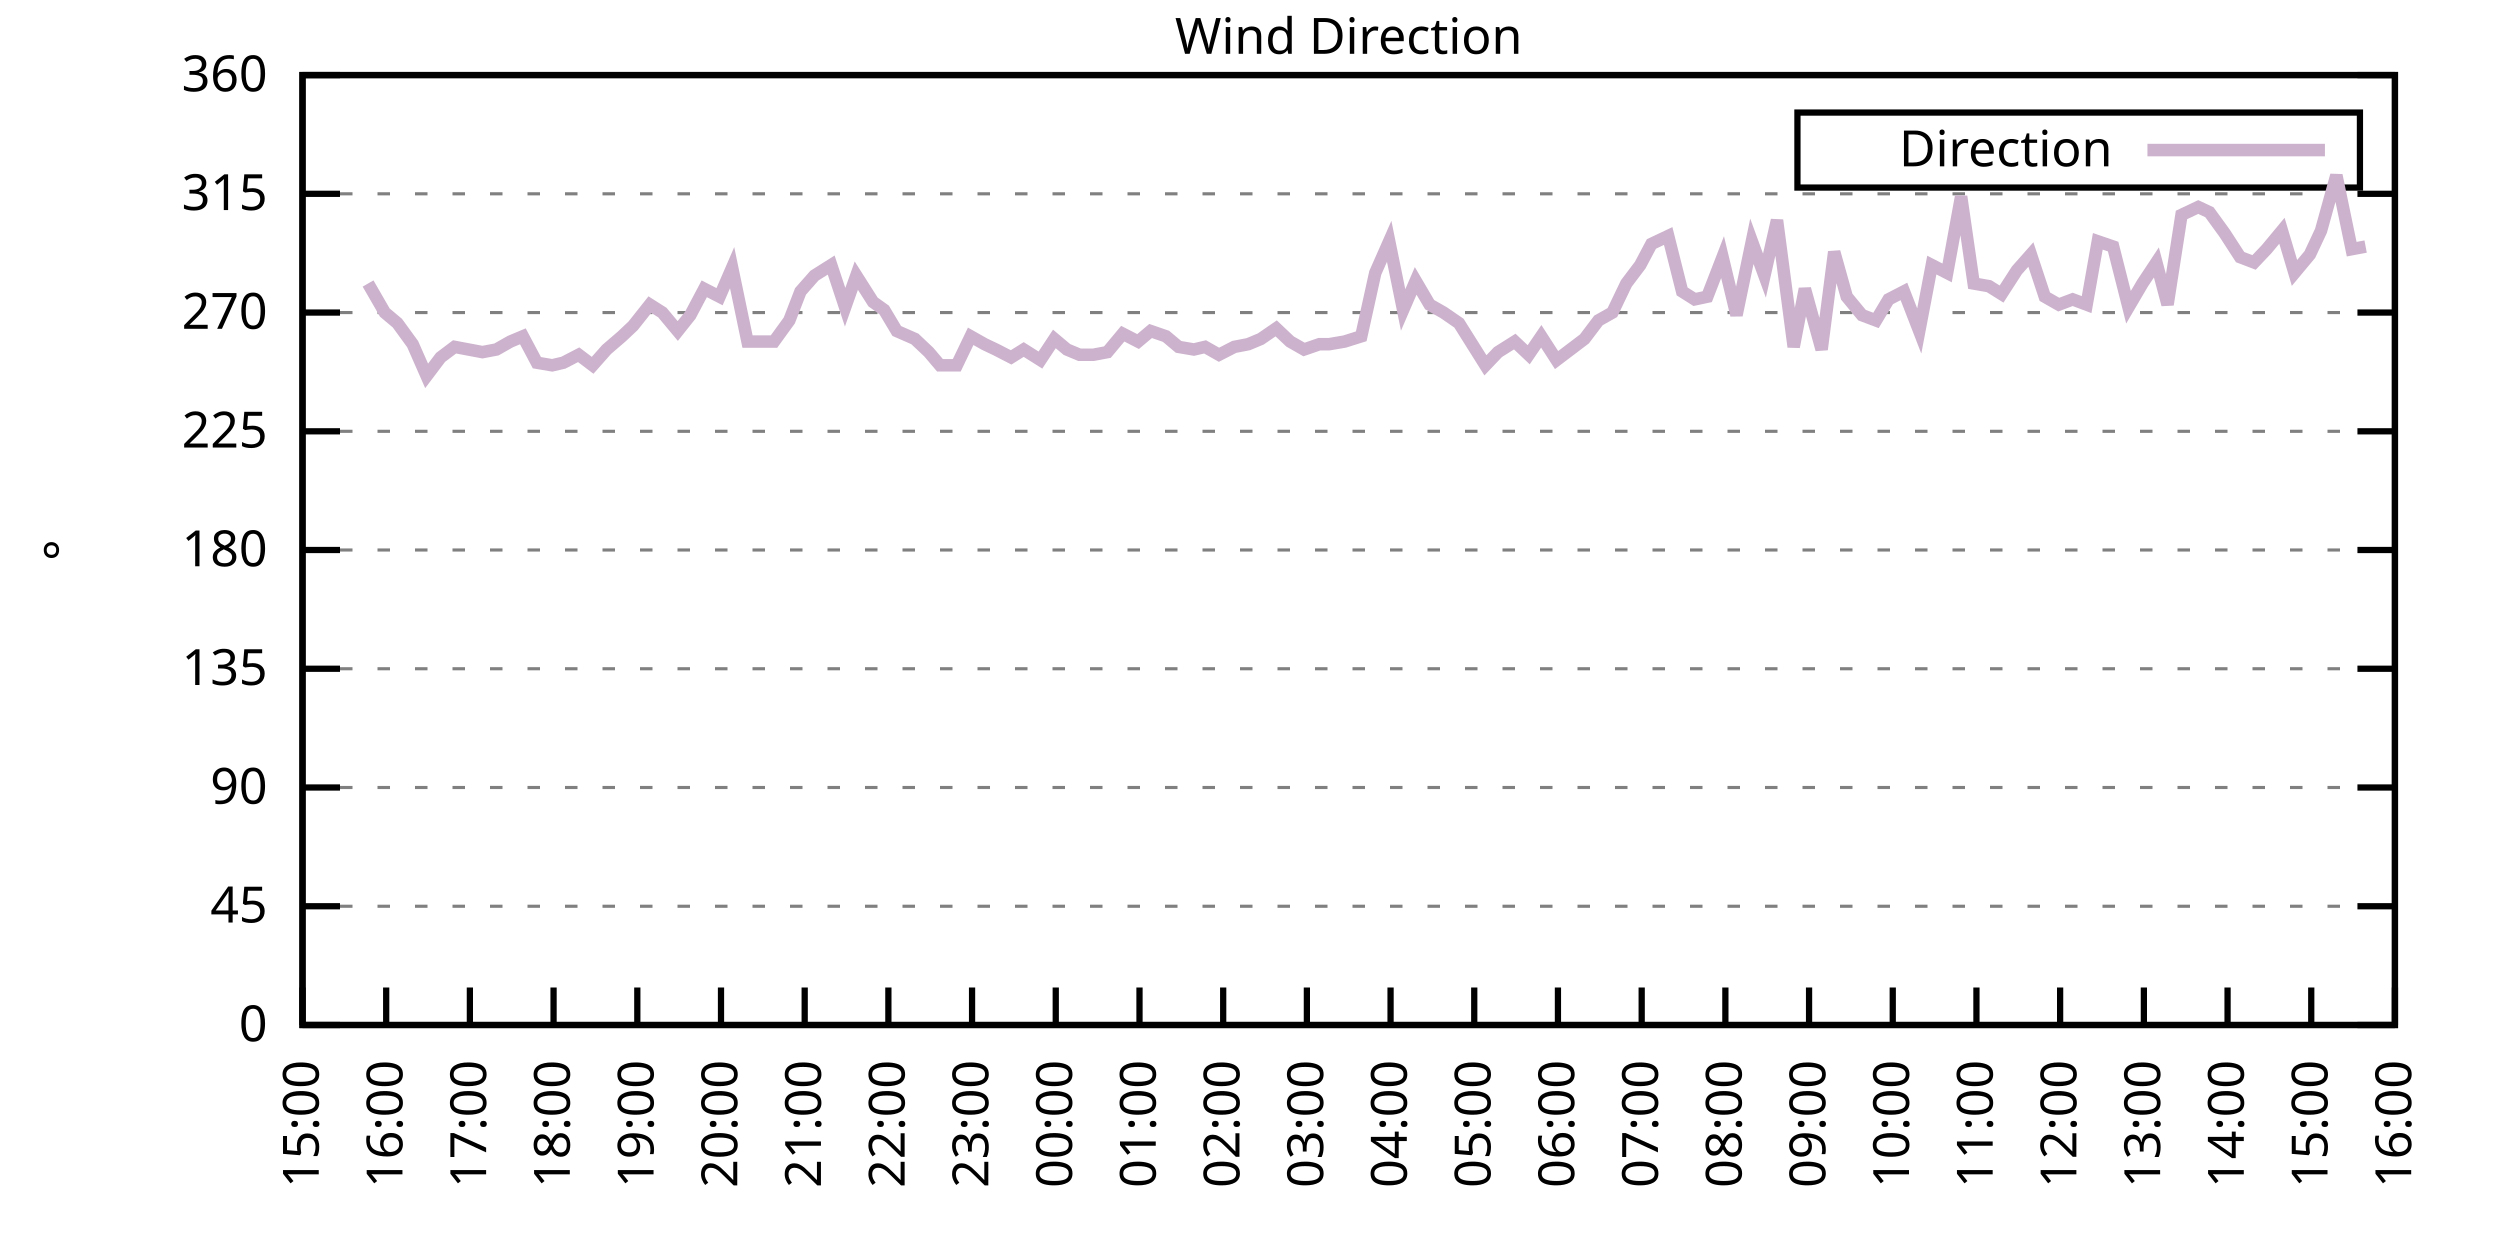
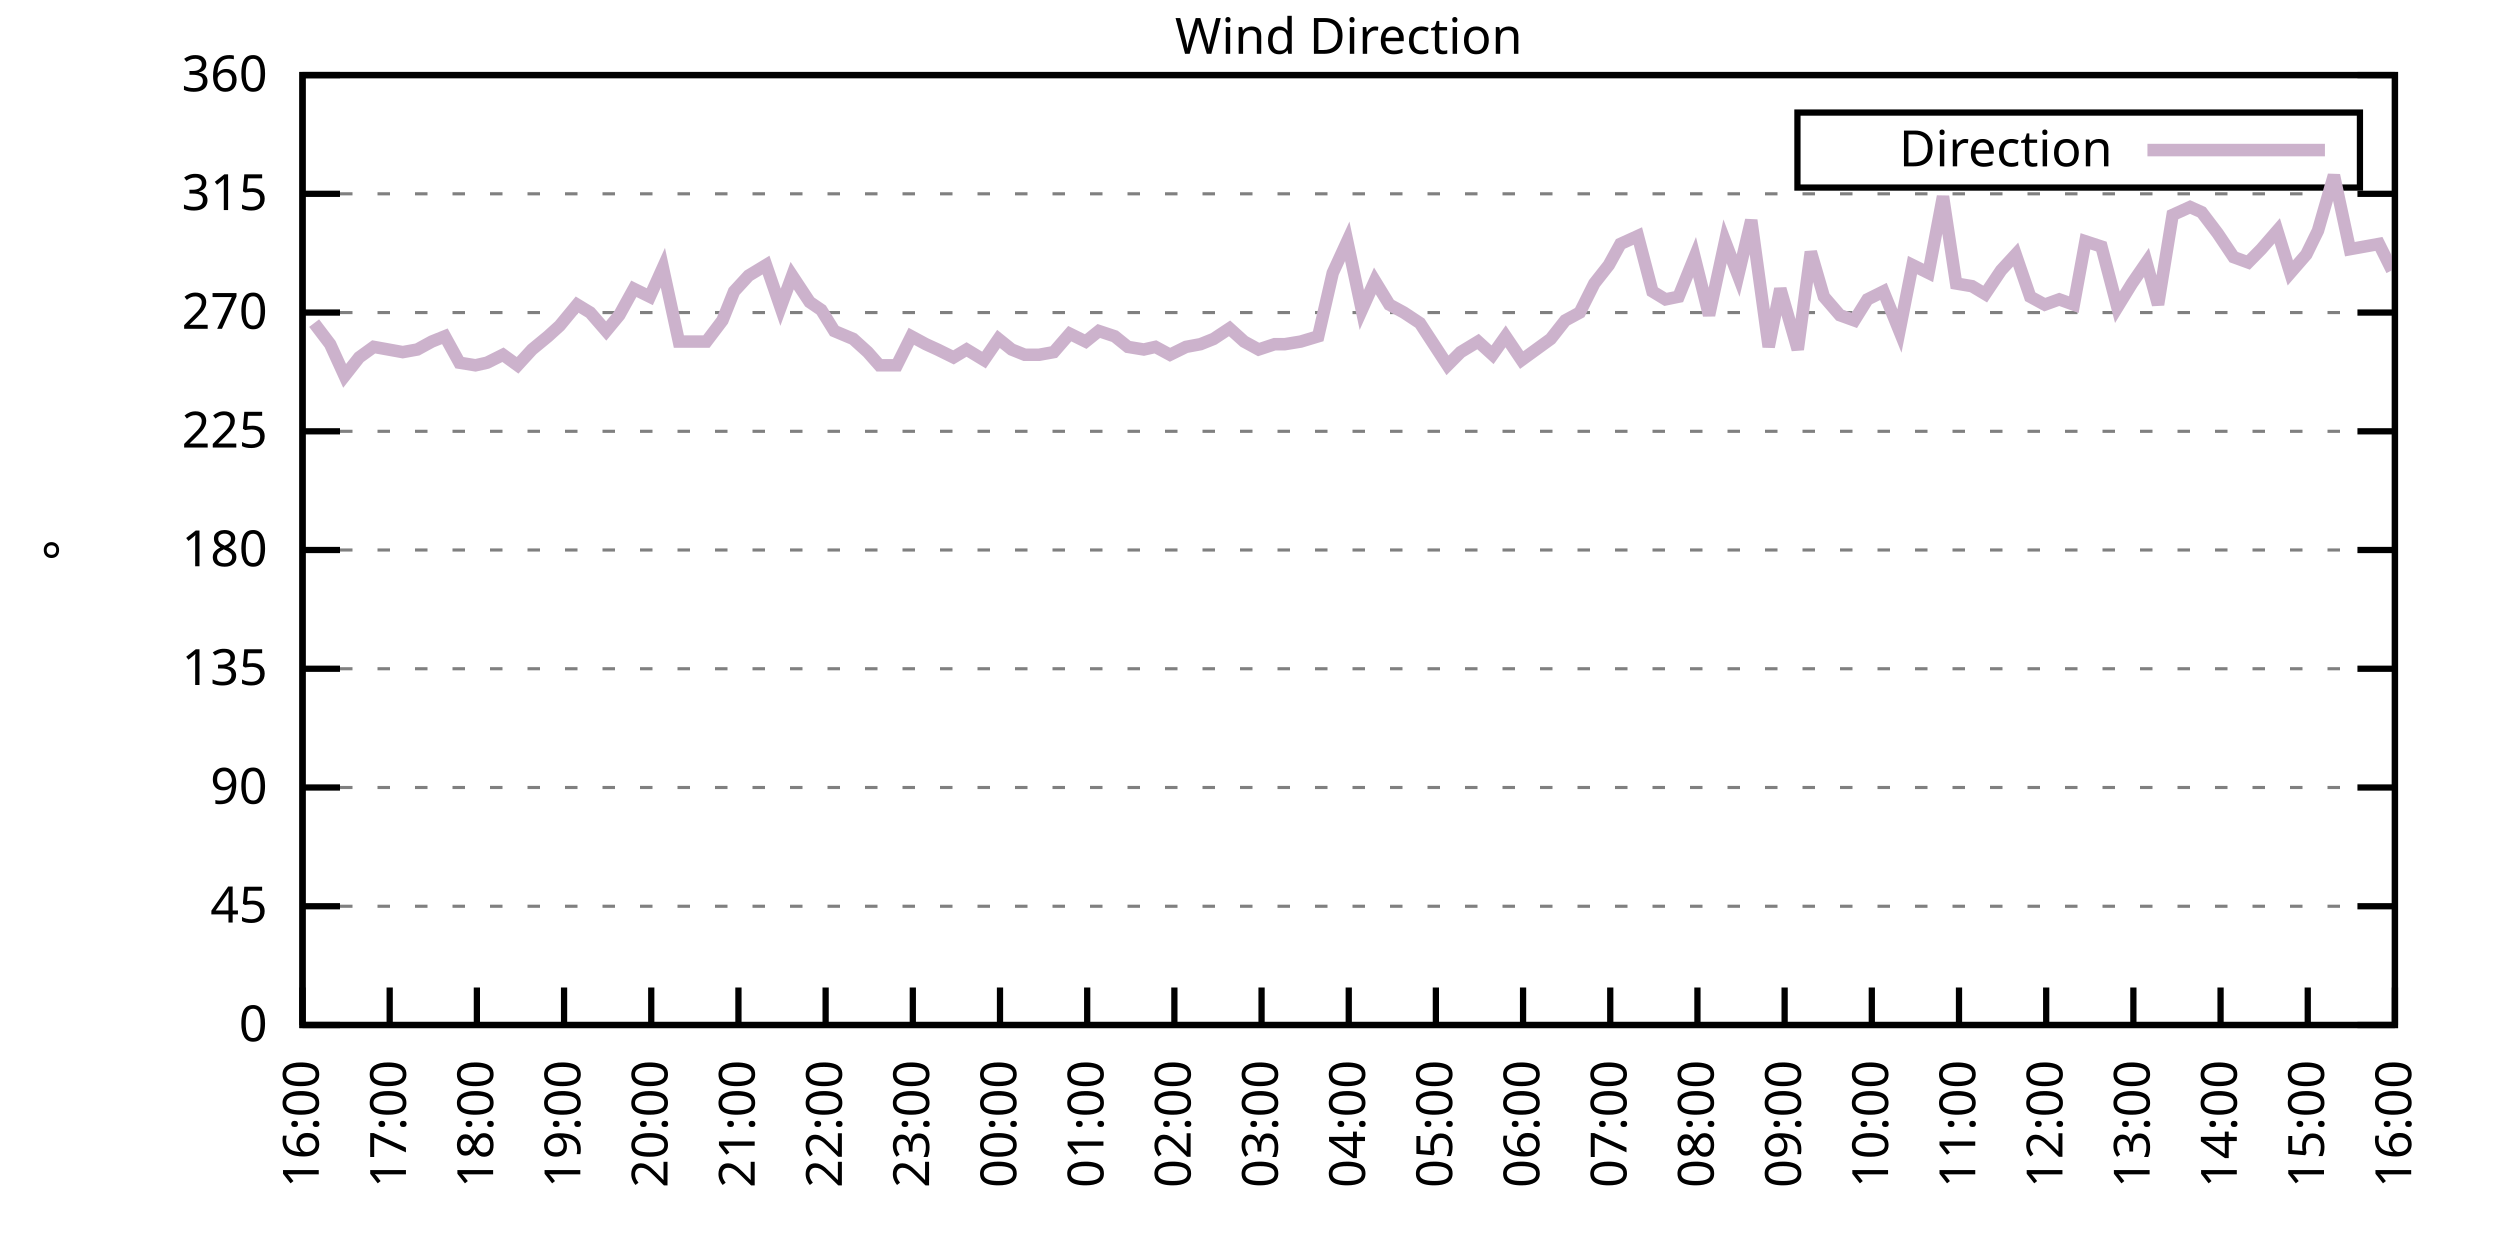
<svg xmlns="http://www.w3.org/2000/svg" xmlns:xlink="http://www.w3.org/1999/xlink" width="400" height="200" viewBox="0 0 400 200">
  <g id="gnuplot_canvas">
    <rect x="0" y="0" width="400" height="200" fill="none" />
    <defs>
      <circle id="gpDot" r="0.5" stroke-width="0.5" stroke="currentColor" />
      <path id="gpPt0" stroke-width="0.333" stroke="currentColor" d="M-1,0 h2 M0,-1 v2" />
      <path id="gpPt1" stroke-width="0.333" stroke="currentColor" d="M-1,-1 L1,1 M1,-1 L-1,1" />
      <path id="gpPt2" stroke-width="0.333" stroke="currentColor" d="M-1,0 L1,0 M0,-1 L0,1 M-1,-1 L1,1 M-1,1 L1,-1" />
      <rect id="gpPt3" stroke-width="0.333" stroke="currentColor" x="-1" y="-1" width="2" height="2" />
      <rect id="gpPt4" stroke-width="0.333" stroke="currentColor" fill="currentColor" x="-1" y="-1" width="2" height="2" />
      <circle id="gpPt5" stroke-width="0.333" stroke="currentColor" cx="0" cy="0" r="1" />
      <use xlink:href="#gpPt5" id="gpPt6" fill="currentColor" stroke="none" />
      <path id="gpPt7" stroke-width="0.333" stroke="currentColor" d="M0,-1.33 L-1.33,0.67 L1.33,0.67 z" />
      <use xlink:href="#gpPt7" id="gpPt8" fill="currentColor" stroke="none" />
      <use xlink:href="#gpPt7" id="gpPt9" stroke="currentColor" transform="rotate(180)" />
      <use xlink:href="#gpPt9" id="gpPt10" fill="currentColor" stroke="none" />
      <use xlink:href="#gpPt3" id="gpPt11" stroke="currentColor" transform="rotate(45)" />
      <use xlink:href="#gpPt11" id="gpPt12" fill="currentColor" stroke="none" />
      <path id="gpPt13" stroke-width="0.333" stroke="currentColor" d="M0,1.330 L1.265,0.411 L0.782,-1.067 L-0.782,-1.076 L-1.265,0.411 z" />
      <use xlink:href="#gpPt13" id="gpPt14" fill="currentColor" stroke="none" />
      <filter id="textbox" filterUnits="objectBoundingBox" x="0" y="0" height="1" width="1">
        <feFlood flood-color="white" flood-opacity="1" result="bgnd" />
        <feComposite in="SourceGraphic" in2="bgnd" operator="atop" />
      </filter>
      <filter id="greybox" filterUnits="objectBoundingBox" x="0" y="0" height="1" width="1">
        <feFlood flood-color="lightgrey" flood-opacity="1" result="grey" />
        <feComposite in="SourceGraphic" in2="grey" operator="atop" />
      </filter>
    </defs>
    <g fill="none" color="white" stroke="currentColor" stroke-width="1.00" stroke-linecap="butt" stroke-linejoin="miter">
</g>
    <g fill="none" color="black" stroke="currentColor" stroke-width="1.00" stroke-linecap="butt" stroke-linejoin="miter">
      <g stroke="none" shape-rendering="crispEdges">
        <polygon fill="rgb(255, 255, 255)" points="48.40,164.00 383.18,164.00 383.18,12.02 48.40,12.02 " />
      </g>
    </g>
    <g fill="none" color="black" stroke="currentColor" stroke-width="1.00" stroke-linecap="butt" stroke-linejoin="miter">
</g>
    <g fill="none" color="black" stroke="black" stroke-width="0.50" stroke-linecap="butt" stroke-linejoin="miter">
</g>
    <g fill="none" color="gray" stroke="currentColor" stroke-width="0.50" stroke-linecap="butt" stroke-linejoin="miter">
      <path stroke="gray" stroke-dasharray="2,4" class="gridline" d="M48.40,164.00 L383.19,164.00  " />
    </g>
    <g fill="none" color="gray" stroke="gray" stroke-width="1.00" stroke-linecap="butt" stroke-linejoin="miter">
</g>
    <g fill="none" color="black" stroke="currentColor" stroke-width="1.00" stroke-linecap="butt" stroke-linejoin="miter">
      <path stroke="black" d="M48.40,164.00 L54.40,164.00 M383.19,164.00 L377.19,164.00  " />
      <g transform="translate(42.80,166.60)" stroke="none" fill="black" font-family="Sans" font-size="8.00" text-anchor="end">
        <text>
          <tspan font-family="Sans"> 0</tspan>
        </text>
      </g>
    </g>
    <g fill="none" color="black" stroke="currentColor" stroke-width="1.00" stroke-linecap="butt" stroke-linejoin="miter">
</g>
    <g fill="none" color="black" stroke="black" stroke-width="0.50" stroke-linecap="butt" stroke-linejoin="miter">
</g>
    <g fill="none" color="gray" stroke="currentColor" stroke-width="0.50" stroke-linecap="butt" stroke-linejoin="miter">
      <path stroke="gray" stroke-dasharray="2,4" class="gridline" d="M48.40,145.00 L383.19,145.00  " />
    </g>
    <g fill="none" color="gray" stroke="gray" stroke-width="1.00" stroke-linecap="butt" stroke-linejoin="miter">
</g>
    <g fill="none" color="black" stroke="currentColor" stroke-width="1.00" stroke-linecap="butt" stroke-linejoin="miter">
      <path stroke="black" d="M48.40,145.00 L54.40,145.00 M383.19,145.00 L377.19,145.00  " />
      <g transform="translate(42.80,147.60)" stroke="none" fill="black" font-family="Sans" font-size="8.00" text-anchor="end">
        <text>
          <tspan font-family="Sans"> 45</tspan>
        </text>
      </g>
    </g>
    <g fill="none" color="black" stroke="currentColor" stroke-width="1.00" stroke-linecap="butt" stroke-linejoin="miter">
</g>
    <g fill="none" color="black" stroke="black" stroke-width="0.50" stroke-linecap="butt" stroke-linejoin="miter">
</g>
    <g fill="none" color="gray" stroke="currentColor" stroke-width="0.50" stroke-linecap="butt" stroke-linejoin="miter">
      <path stroke="gray" stroke-dasharray="2,4" class="gridline" d="M48.40,126.00 L383.19,126.00  " />
    </g>
    <g fill="none" color="gray" stroke="gray" stroke-width="1.00" stroke-linecap="butt" stroke-linejoin="miter">
</g>
    <g fill="none" color="black" stroke="currentColor" stroke-width="1.00" stroke-linecap="butt" stroke-linejoin="miter">
      <path stroke="black" d="M48.40,126.00 L54.40,126.00 M383.19,126.00 L377.19,126.00  " />
      <g transform="translate(42.80,128.60)" stroke="none" fill="black" font-family="Sans" font-size="8.00" text-anchor="end">
        <text>
          <tspan font-family="Sans"> 90</tspan>
        </text>
      </g>
    </g>
    <g fill="none" color="black" stroke="currentColor" stroke-width="1.00" stroke-linecap="butt" stroke-linejoin="miter">
</g>
    <g fill="none" color="black" stroke="black" stroke-width="0.50" stroke-linecap="butt" stroke-linejoin="miter">
</g>
    <g fill="none" color="gray" stroke="currentColor" stroke-width="0.50" stroke-linecap="butt" stroke-linejoin="miter">
      <path stroke="gray" stroke-dasharray="2,4" class="gridline" d="M48.40,107.00 L383.19,107.00  " />
    </g>
    <g fill="none" color="gray" stroke="gray" stroke-width="1.00" stroke-linecap="butt" stroke-linejoin="miter">
</g>
    <g fill="none" color="black" stroke="currentColor" stroke-width="1.00" stroke-linecap="butt" stroke-linejoin="miter">
      <path stroke="black" d="M48.40,107.00 L54.40,107.00 M383.19,107.00 L377.19,107.00  " />
      <g transform="translate(42.80,109.60)" stroke="none" fill="black" font-family="Sans" font-size="8.00" text-anchor="end">
        <text>
          <tspan font-family="Sans"> 135</tspan>
        </text>
      </g>
    </g>
    <g fill="none" color="black" stroke="currentColor" stroke-width="1.00" stroke-linecap="butt" stroke-linejoin="miter">
</g>
    <g fill="none" color="black" stroke="black" stroke-width="0.50" stroke-linecap="butt" stroke-linejoin="miter">
</g>
    <g fill="none" color="gray" stroke="currentColor" stroke-width="0.50" stroke-linecap="butt" stroke-linejoin="miter">
      <path stroke="gray" stroke-dasharray="2,4" class="gridline" d="M48.40,88.00 L383.19,88.00  " />
    </g>
    <g fill="none" color="gray" stroke="gray" stroke-width="1.00" stroke-linecap="butt" stroke-linejoin="miter">
</g>
    <g fill="none" color="black" stroke="currentColor" stroke-width="1.00" stroke-linecap="butt" stroke-linejoin="miter">
      <path stroke="black" d="M48.40,88.00 L54.40,88.00 M383.19,88.00 L377.19,88.00  " />
      <g transform="translate(42.80,90.60)" stroke="none" fill="black" font-family="Sans" font-size="8.00" text-anchor="end">
        <text>
          <tspan font-family="Sans"> 180</tspan>
        </text>
      </g>
    </g>
    <g fill="none" color="black" stroke="currentColor" stroke-width="1.00" stroke-linecap="butt" stroke-linejoin="miter">
</g>
    <g fill="none" color="black" stroke="black" stroke-width="0.50" stroke-linecap="butt" stroke-linejoin="miter">
</g>
    <g fill="none" color="gray" stroke="currentColor" stroke-width="0.50" stroke-linecap="butt" stroke-linejoin="miter">
      <path stroke="gray" stroke-dasharray="2,4" class="gridline" d="M48.40,69.01 L383.19,69.01  " />
    </g>
    <g fill="none" color="gray" stroke="gray" stroke-width="1.00" stroke-linecap="butt" stroke-linejoin="miter">
</g>
    <g fill="none" color="black" stroke="currentColor" stroke-width="1.00" stroke-linecap="butt" stroke-linejoin="miter">
      <path stroke="black" d="M48.40,69.01 L54.40,69.01 M383.19,69.01 L377.19,69.01  " />
      <g transform="translate(42.80,71.61)" stroke="none" fill="black" font-family="Sans" font-size="8.00" text-anchor="end">
        <text>
          <tspan font-family="Sans"> 225</tspan>
        </text>
      </g>
    </g>
    <g fill="none" color="black" stroke="currentColor" stroke-width="1.00" stroke-linecap="butt" stroke-linejoin="miter">
</g>
    <g fill="none" color="black" stroke="black" stroke-width="0.50" stroke-linecap="butt" stroke-linejoin="miter">
</g>
    <g fill="none" color="gray" stroke="currentColor" stroke-width="0.50" stroke-linecap="butt" stroke-linejoin="miter">
      <path stroke="gray" stroke-dasharray="2,4" class="gridline" d="M48.40,50.01 L383.19,50.01  " />
    </g>
    <g fill="none" color="gray" stroke="gray" stroke-width="1.00" stroke-linecap="butt" stroke-linejoin="miter">
</g>
    <g fill="none" color="black" stroke="currentColor" stroke-width="1.00" stroke-linecap="butt" stroke-linejoin="miter">
      <path stroke="black" d="M48.40,50.01 L54.40,50.01 M383.19,50.01 L377.19,50.01  " />
      <g transform="translate(42.80,52.61)" stroke="none" fill="black" font-family="Sans" font-size="8.00" text-anchor="end">
        <text>
          <tspan font-family="Sans"> 270</tspan>
        </text>
      </g>
    </g>
    <g fill="none" color="black" stroke="currentColor" stroke-width="1.00" stroke-linecap="butt" stroke-linejoin="miter">
</g>
    <g fill="none" color="black" stroke="black" stroke-width="0.50" stroke-linecap="butt" stroke-linejoin="miter">
</g>
    <g fill="none" color="gray" stroke="currentColor" stroke-width="0.50" stroke-linecap="butt" stroke-linejoin="miter">
      <path stroke="gray" stroke-dasharray="2,4" class="gridline" d="M48.40,31.01 L383.19,31.01  " />
    </g>
    <g fill="none" color="gray" stroke="gray" stroke-width="1.00" stroke-linecap="butt" stroke-linejoin="miter">
</g>
    <g fill="none" color="black" stroke="currentColor" stroke-width="1.00" stroke-linecap="butt" stroke-linejoin="miter">
      <path stroke="black" d="M48.40,31.01 L54.40,31.01 M383.19,31.01 L377.19,31.01  " />
      <g transform="translate(42.80,33.61)" stroke="none" fill="black" font-family="Sans" font-size="8.00" text-anchor="end">
        <text>
          <tspan font-family="Sans"> 315</tspan>
        </text>
      </g>
    </g>
    <g fill="none" color="black" stroke="currentColor" stroke-width="1.00" stroke-linecap="butt" stroke-linejoin="miter">
</g>
    <g fill="none" color="black" stroke="black" stroke-width="0.50" stroke-linecap="butt" stroke-linejoin="miter">
</g>
    <g fill="none" color="gray" stroke="currentColor" stroke-width="0.50" stroke-linecap="butt" stroke-linejoin="miter">
      <path stroke="gray" stroke-dasharray="2,4" class="gridline" d="M48.40,12.01 L383.19,12.01  " />
    </g>
    <g fill="none" color="gray" stroke="gray" stroke-width="1.00" stroke-linecap="butt" stroke-linejoin="miter">
</g>
    <g fill="none" color="black" stroke="currentColor" stroke-width="1.00" stroke-linecap="butt" stroke-linejoin="miter">
      <path stroke="black" d="M48.40,12.01 L54.40,12.01 M383.19,12.01 L377.19,12.01  " />
      <g transform="translate(42.80,14.61)" stroke="none" fill="black" font-family="Sans" font-size="8.00" text-anchor="end">
        <text>
          <tspan font-family="Sans"> 360</tspan>
        </text>
      </g>
    </g>
    <g fill="none" color="black" stroke="currentColor" stroke-width="1.00" stroke-linecap="butt" stroke-linejoin="miter">
      <path stroke="black" d="M48.40,164.00 L48.40,158.00  " />
      <g transform="translate(51.00,169.60) rotate(270.00)" stroke="none" fill="black" font-family="Sans" font-size="8.00" text-anchor="end">
        <text>
-           <tspan font-family="Sans">15:00</tspan>
-         </text>
-       </g>
-     </g>
-     <g fill="none" color="black" stroke="currentColor" stroke-width="1.00" stroke-linecap="butt" stroke-linejoin="miter">
-       <path stroke="black" d="M61.79,164.00 L61.79,158.00  " />
-       <g transform="translate(64.39,169.60) rotate(270.00)" stroke="none" fill="black" font-family="Sans" font-size="8.00" text-anchor="end">
-         <text>
          <tspan font-family="Sans">16:00</tspan>
        </text>
      </g>
    </g>
    <g fill="none" color="black" stroke="currentColor" stroke-width="1.00" stroke-linecap="butt" stroke-linejoin="miter">
-       <path stroke="black" d="M75.18,164.00 L75.18,158.00  " />
-       <g transform="translate(77.78,169.60) rotate(270.00)" stroke="none" fill="black" font-family="Sans" font-size="8.00" text-anchor="end">
+       <path stroke="black" d="M62.35,164.00 L62.35,158.00  " />
+       <g transform="translate(64.95,169.60) rotate(270.00)" stroke="none" fill="black" font-family="Sans" font-size="8.00" text-anchor="end">
        <text>
          <tspan font-family="Sans">17:00</tspan>
        </text>
      </g>
    </g>
    <g fill="none" color="black" stroke="currentColor" stroke-width="1.00" stroke-linecap="butt" stroke-linejoin="miter">
-       <path stroke="black" d="M88.57,164.00 L88.57,158.00  " />
-       <g transform="translate(91.17,169.60) rotate(270.00)" stroke="none" fill="black" font-family="Sans" font-size="8.00" text-anchor="end">
+       <path stroke="black" d="M76.30,164.00 L76.30,158.00  " />
+       <g transform="translate(78.90,169.60) rotate(270.00)" stroke="none" fill="black" font-family="Sans" font-size="8.00" text-anchor="end">
        <text>
          <tspan font-family="Sans">18:00</tspan>
        </text>
      </g>
    </g>
    <g fill="none" color="black" stroke="currentColor" stroke-width="1.00" stroke-linecap="butt" stroke-linejoin="miter">
-       <path stroke="black" d="M101.97,164.00 L101.97,158.00  " />
-       <g transform="translate(104.57,169.60) rotate(270.00)" stroke="none" fill="black" font-family="Sans" font-size="8.00" text-anchor="end">
+       <path stroke="black" d="M90.25,164.00 L90.25,158.00  " />
+       <g transform="translate(92.85,169.60) rotate(270.00)" stroke="none" fill="black" font-family="Sans" font-size="8.00" text-anchor="end">
        <text>
          <tspan font-family="Sans">19:00</tspan>
        </text>
      </g>
    </g>
    <g fill="none" color="black" stroke="currentColor" stroke-width="1.00" stroke-linecap="butt" stroke-linejoin="miter">
-       <path stroke="black" d="M115.36,164.00 L115.36,158.00  " />
-       <g transform="translate(117.96,169.60) rotate(270.00)" stroke="none" fill="black" font-family="Sans" font-size="8.00" text-anchor="end">
+       <path stroke="black" d="M104.20,164.00 L104.20,158.00  " />
+       <g transform="translate(106.80,169.60) rotate(270.00)" stroke="none" fill="black" font-family="Sans" font-size="8.00" text-anchor="end">
        <text>
          <tspan font-family="Sans">20:00</tspan>
        </text>
      </g>
    </g>
    <g fill="none" color="black" stroke="currentColor" stroke-width="1.00" stroke-linecap="butt" stroke-linejoin="miter">
-       <path stroke="black" d="M128.75,164.00 L128.75,158.00  " />
-       <g transform="translate(131.35,169.60) rotate(270.00)" stroke="none" fill="black" font-family="Sans" font-size="8.00" text-anchor="end">
+       <path stroke="black" d="M118.15,164.00 L118.15,158.00  " />
+       <g transform="translate(120.75,169.60) rotate(270.00)" stroke="none" fill="black" font-family="Sans" font-size="8.00" text-anchor="end">
        <text>
          <tspan font-family="Sans">21:00</tspan>
        </text>
      </g>
    </g>
    <g fill="none" color="black" stroke="currentColor" stroke-width="1.00" stroke-linecap="butt" stroke-linejoin="miter">
-       <path stroke="black" d="M142.14,164.00 L142.14,158.00  " />
-       <g transform="translate(144.74,169.60) rotate(270.00)" stroke="none" fill="black" font-family="Sans" font-size="8.00" text-anchor="end">
+       <path stroke="black" d="M132.10,164.00 L132.10,158.00  " />
+       <g transform="translate(134.70,169.60) rotate(270.00)" stroke="none" fill="black" font-family="Sans" font-size="8.00" text-anchor="end">
        <text>
          <tspan font-family="Sans">22:00</tspan>
        </text>
      </g>
    </g>
    <g fill="none" color="black" stroke="currentColor" stroke-width="1.00" stroke-linecap="butt" stroke-linejoin="miter">
-       <path stroke="black" d="M155.53,164.00 L155.53,158.00  " />
-       <g transform="translate(158.13,169.60) rotate(270.00)" stroke="none" fill="black" font-family="Sans" font-size="8.00" text-anchor="end">
+       <path stroke="black" d="M146.05,164.00 L146.05,158.00  " />
+       <g transform="translate(148.65,169.60) rotate(270.00)" stroke="none" fill="black" font-family="Sans" font-size="8.00" text-anchor="end">
        <text>
          <tspan font-family="Sans">23:00</tspan>
        </text>
      </g>
    </g>
    <g fill="none" color="black" stroke="currentColor" stroke-width="1.00" stroke-linecap="butt" stroke-linejoin="miter">
-       <path stroke="black" d="M168.92,164.00 L168.92,158.00  " />
-       <g transform="translate(171.52,169.60) rotate(270.00)" stroke="none" fill="black" font-family="Sans" font-size="8.00" text-anchor="end">
+       <path stroke="black" d="M160.00,164.00 L160.00,158.00  " />
+       <g transform="translate(162.60,169.60) rotate(270.00)" stroke="none" fill="black" font-family="Sans" font-size="8.00" text-anchor="end">
        <text>
          <tspan font-family="Sans">00:00</tspan>
        </text>
      </g>
    </g>
    <g fill="none" color="black" stroke="currentColor" stroke-width="1.00" stroke-linecap="butt" stroke-linejoin="miter">
-       <path stroke="black" d="M182.32,164.00 L182.32,158.00  " />
-       <g transform="translate(184.92,169.60) rotate(270.00)" stroke="none" fill="black" font-family="Sans" font-size="8.00" text-anchor="end">
+       <path stroke="black" d="M173.95,164.00 L173.95,158.00  " />
+       <g transform="translate(176.55,169.60) rotate(270.00)" stroke="none" fill="black" font-family="Sans" font-size="8.00" text-anchor="end">
        <text>
          <tspan font-family="Sans">01:00</tspan>
        </text>
      </g>
    </g>
    <g fill="none" color="black" stroke="currentColor" stroke-width="1.00" stroke-linecap="butt" stroke-linejoin="miter">
-       <path stroke="black" d="M195.71,164.00 L195.71,158.00  " />
-       <g transform="translate(198.31,169.60) rotate(270.00)" stroke="none" fill="black" font-family="Sans" font-size="8.00" text-anchor="end">
+       <path stroke="black" d="M187.90,164.00 L187.90,158.00  " />
+       <g transform="translate(190.50,169.60) rotate(270.00)" stroke="none" fill="black" font-family="Sans" font-size="8.00" text-anchor="end">
        <text>
          <tspan font-family="Sans">02:00</tspan>
        </text>
      </g>
    </g>
    <g fill="none" color="black" stroke="currentColor" stroke-width="1.00" stroke-linecap="butt" stroke-linejoin="miter">
-       <path stroke="black" d="M209.10,164.00 L209.10,158.00  " />
-       <g transform="translate(211.70,169.60) rotate(270.00)" stroke="none" fill="black" font-family="Sans" font-size="8.00" text-anchor="end">
+       <path stroke="black" d="M201.85,164.00 L201.85,158.00  " />
+       <g transform="translate(204.45,169.60) rotate(270.00)" stroke="none" fill="black" font-family="Sans" font-size="8.00" text-anchor="end">
        <text>
          <tspan font-family="Sans">03:00</tspan>
        </text>
      </g>
    </g>
    <g fill="none" color="black" stroke="currentColor" stroke-width="1.00" stroke-linecap="butt" stroke-linejoin="miter">
-       <path stroke="black" d="M222.49,164.00 L222.49,158.00  " />
-       <g transform="translate(225.09,169.60) rotate(270.00)" stroke="none" fill="black" font-family="Sans" font-size="8.00" text-anchor="end">
+       <path stroke="black" d="M215.80,164.00 L215.80,158.00  " />
+       <g transform="translate(218.40,169.60) rotate(270.00)" stroke="none" fill="black" font-family="Sans" font-size="8.00" text-anchor="end">
        <text>
          <tspan font-family="Sans">04:00</tspan>
        </text>
      </g>
    </g>
    <g fill="none" color="black" stroke="currentColor" stroke-width="1.00" stroke-linecap="butt" stroke-linejoin="miter">
-       <path stroke="black" d="M235.88,164.00 L235.88,158.00  " />
-       <g transform="translate(238.48,169.60) rotate(270.00)" stroke="none" fill="black" font-family="Sans" font-size="8.00" text-anchor="end">
+       <path stroke="black" d="M229.74,164.00 L229.74,158.00  " />
+       <g transform="translate(232.34,169.60) rotate(270.00)" stroke="none" fill="black" font-family="Sans" font-size="8.00" text-anchor="end">
        <text>
          <tspan font-family="Sans">05:00</tspan>
        </text>
      </g>
    </g>
    <g fill="none" color="black" stroke="currentColor" stroke-width="1.00" stroke-linecap="butt" stroke-linejoin="miter">
-       <path stroke="black" d="M249.27,164.00 L249.27,158.00  " />
-       <g transform="translate(251.87,169.60) rotate(270.00)" stroke="none" fill="black" font-family="Sans" font-size="8.00" text-anchor="end">
+       <path stroke="black" d="M243.69,164.00 L243.69,158.00  " />
+       <g transform="translate(246.29,169.60) rotate(270.00)" stroke="none" fill="black" font-family="Sans" font-size="8.00" text-anchor="end">
        <text>
          <tspan font-family="Sans">06:00</tspan>
        </text>
      </g>
    </g>
    <g fill="none" color="black" stroke="currentColor" stroke-width="1.00" stroke-linecap="butt" stroke-linejoin="miter">
-       <path stroke="black" d="M262.67,164.00 L262.67,158.00  " />
-       <g transform="translate(265.27,169.60) rotate(270.00)" stroke="none" fill="black" font-family="Sans" font-size="8.00" text-anchor="end">
+       <path stroke="black" d="M257.64,164.00 L257.64,158.00  " />
+       <g transform="translate(260.24,169.60) rotate(270.00)" stroke="none" fill="black" font-family="Sans" font-size="8.00" text-anchor="end">
        <text>
          <tspan font-family="Sans">07:00</tspan>
        </text>
      </g>
    </g>
    <g fill="none" color="black" stroke="currentColor" stroke-width="1.00" stroke-linecap="butt" stroke-linejoin="miter">
-       <path stroke="black" d="M276.06,164.00 L276.06,158.00  " />
-       <g transform="translate(278.66,169.60) rotate(270.00)" stroke="none" fill="black" font-family="Sans" font-size="8.00" text-anchor="end">
+       <path stroke="black" d="M271.59,164.00 L271.59,158.00  " />
+       <g transform="translate(274.19,169.60) rotate(270.00)" stroke="none" fill="black" font-family="Sans" font-size="8.00" text-anchor="end">
        <text>
          <tspan font-family="Sans">08:00</tspan>
        </text>
      </g>
    </g>
    <g fill="none" color="black" stroke="currentColor" stroke-width="1.00" stroke-linecap="butt" stroke-linejoin="miter">
-       <path stroke="black" d="M289.45,164.00 L289.45,158.00  " />
-       <g transform="translate(292.05,169.60) rotate(270.00)" stroke="none" fill="black" font-family="Sans" font-size="8.00" text-anchor="end">
+       <path stroke="black" d="M285.54,164.00 L285.54,158.00  " />
+       <g transform="translate(288.14,169.60) rotate(270.00)" stroke="none" fill="black" font-family="Sans" font-size="8.00" text-anchor="end">
        <text>
          <tspan font-family="Sans">09:00</tspan>
        </text>
      </g>
    </g>
    <g fill="none" color="black" stroke="currentColor" stroke-width="1.00" stroke-linecap="butt" stroke-linejoin="miter">
-       <path stroke="black" d="M302.84,164.00 L302.84,158.00  " />
-       <g transform="translate(305.44,169.60) rotate(270.00)" stroke="none" fill="black" font-family="Sans" font-size="8.00" text-anchor="end">
+       <path stroke="black" d="M299.49,164.00 L299.49,158.00  " />
+       <g transform="translate(302.09,169.60) rotate(270.00)" stroke="none" fill="black" font-family="Sans" font-size="8.00" text-anchor="end">
        <text>
          <tspan font-family="Sans">10:00</tspan>
        </text>
      </g>
    </g>
    <g fill="none" color="black" stroke="currentColor" stroke-width="1.00" stroke-linecap="butt" stroke-linejoin="miter">
-       <path stroke="black" d="M316.23,164.00 L316.23,158.00  " />
-       <g transform="translate(318.83,169.60) rotate(270.00)" stroke="none" fill="black" font-family="Sans" font-size="8.00" text-anchor="end">
+       <path stroke="black" d="M313.44,164.00 L313.44,158.00  " />
+       <g transform="translate(316.04,169.60) rotate(270.00)" stroke="none" fill="black" font-family="Sans" font-size="8.00" text-anchor="end">
        <text>
          <tspan font-family="Sans">11:00</tspan>
        </text>
      </g>
    </g>
    <g fill="none" color="black" stroke="currentColor" stroke-width="1.00" stroke-linecap="butt" stroke-linejoin="miter">
-       <path stroke="black" d="M329.62,164.00 L329.62,158.00  " />
-       <g transform="translate(332.22,169.60) rotate(270.00)" stroke="none" fill="black" font-family="Sans" font-size="8.00" text-anchor="end">
+       <path stroke="black" d="M327.39,164.00 L327.39,158.00  " />
+       <g transform="translate(329.99,169.60) rotate(270.00)" stroke="none" fill="black" font-family="Sans" font-size="8.00" text-anchor="end">
        <text>
          <tspan font-family="Sans">12:00</tspan>
        </text>
      </g>
    </g>
    <g fill="none" color="black" stroke="currentColor" stroke-width="1.00" stroke-linecap="butt" stroke-linejoin="miter">
-       <path stroke="black" d="M343.02,164.00 L343.02,158.00  " />
-       <g transform="translate(345.62,169.60) rotate(270.00)" stroke="none" fill="black" font-family="Sans" font-size="8.00" text-anchor="end">
+       <path stroke="black" d="M341.34,164.00 L341.34,158.00  " />
+       <g transform="translate(343.94,169.60) rotate(270.00)" stroke="none" fill="black" font-family="Sans" font-size="8.00" text-anchor="end">
        <text>
          <tspan font-family="Sans">13:00</tspan>
        </text>
      </g>
    </g>
    <g fill="none" color="black" stroke="currentColor" stroke-width="1.00" stroke-linecap="butt" stroke-linejoin="miter">
-       <path stroke="black" d="M356.41,164.00 L356.41,158.00  " />
-       <g transform="translate(359.01,169.60) rotate(270.00)" stroke="none" fill="black" font-family="Sans" font-size="8.00" text-anchor="end">
+       <path stroke="black" d="M355.29,164.00 L355.29,158.00  " />
+       <g transform="translate(357.89,169.60) rotate(270.00)" stroke="none" fill="black" font-family="Sans" font-size="8.00" text-anchor="end">
        <text>
          <tspan font-family="Sans">14:00</tspan>
        </text>
      </g>
    </g>
    <g fill="none" color="black" stroke="currentColor" stroke-width="1.00" stroke-linecap="butt" stroke-linejoin="miter">
-       <path stroke="black" d="M369.80,164.00 L369.80,158.00  " />
-       <g transform="translate(372.40,169.60) rotate(270.00)" stroke="none" fill="black" font-family="Sans" font-size="8.00" text-anchor="end">
+       <path stroke="black" d="M369.24,164.00 L369.24,158.00  " />
+       <g transform="translate(371.84,169.60) rotate(270.00)" stroke="none" fill="black" font-family="Sans" font-size="8.00" text-anchor="end">
        <text>
          <tspan font-family="Sans">15:00</tspan>
        </text>
      </g>
    </g>
    <g fill="none" color="black" stroke="currentColor" stroke-width="1.00" stroke-linecap="butt" stroke-linejoin="miter">
      <path stroke="black" d="M383.19,164.00 L383.19,158.00  " />
      <g transform="translate(385.79,169.60) rotate(270.00)" stroke="none" fill="black" font-family="Sans" font-size="8.00" text-anchor="end">
        <text>
          <tspan font-family="Sans">16:00</tspan>
        </text>
      </g>
    </g>
    <g fill="none" color="black" stroke="currentColor" stroke-width="1.00" stroke-linecap="butt" stroke-linejoin="miter">
</g>
    <g fill="none" color="black" stroke="currentColor" stroke-width="1.00" stroke-linecap="butt" stroke-linejoin="miter">
      <path stroke="black" d="M48.40,12.01 L48.40,164.00 L383.19,164.00 L383.19,12.01 L48.40,12.01 Z  " />
    </g>
    <g fill="none" color="black" stroke="currentColor" stroke-width="1.00" stroke-linecap="butt" stroke-linejoin="miter">
</g>
    <g fill="none" color="black" stroke="currentColor" stroke-width="1.00" stroke-linecap="butt" stroke-linejoin="miter">
      <path stroke="black" d="M287.59,30.01 L287.59,18.01 L377.59,18.01 L377.59,30.01 L287.59,30.01 Z  " />
    </g>
    <g id="Wind_direction_plot_1">
      <g fill="none" color="white" stroke="black" stroke-width="2.00" stroke-linecap="butt" stroke-linejoin="miter">
</g>
      <g fill="none" color="black" stroke="currentColor" stroke-width="2.00" stroke-linecap="butt" stroke-linejoin="miter">
        <g transform="translate(337.99,26.61)" stroke="none" fill="black" font-family="Sans" font-size="8.00" text-anchor="end">
          <text>
            <tspan font-family="Sans">Direction</tspan>
          </text>
        </g>
      </g>
      <g fill="none" color="black" stroke="currentColor" stroke-width="2.00" stroke-linecap="butt" stroke-linejoin="miter">
-         <path stroke="rgb(204, 178, 204)" d="M343.59,24.01 L371.99,24.01 M58.89,45.36 L61.57,50.01 L63.58,51.70 L66.03,55.07 L68.26,60.14 L70.50,57.18   L72.73,55.50 L74.96,55.92 L77.19,56.34 L79.42,55.92 L81.66,54.65 L83.66,53.81 L85.90,58.03 L88.35,58.45   L90.14,58.03 L92.59,56.76 L94.82,58.45 L97.06,55.92 L99.51,53.81 L101.30,52.12 L103.98,48.74 L105.98,50.01   L108.44,52.96 L110.45,50.43 L112.68,46.21 L115.13,47.47 L117.14,42.83 L119.60,54.65 L121.83,54.65 L123.84,54.65   L126.29,51.27 L128.08,46.63 L130.31,44.10 L132.99,42.41 L135.22,49.16 L137.01,44.10 L139.69,48.32 L141.47,49.59   L143.48,52.96 L146.38,54.23 L148.61,56.34 L150.40,58.45 L153.08,58.45 L155.31,53.81 L157.54,55.07 L159.33,55.92   L161.78,57.18 L163.79,55.92 L166.47,57.61 L168.70,54.23 L170.71,55.92 L172.72,56.76 L174.95,56.76 L177.18,56.34   L179.64,53.39 L182.09,54.65 L184.10,52.96 L186.56,53.81 L188.57,55.50 L191.02,55.92 L192.81,55.50 L195.04,56.76   L197.49,55.50 L199.73,55.07 L201.73,54.23 L204.19,52.54 L206.42,54.65 L208.65,55.92 L211.11,55.07 L212.67,55.07   L215.13,54.65 L217.80,53.81 L220.04,43.67 L222.27,38.61 L224.50,49.59 L226.51,44.94 L228.74,48.74 L230.97,50.01   L233.43,51.70 L237.67,58.45 L239.68,56.34 L242.36,54.65 L244.59,56.76 L246.60,53.81 L249.05,57.61 L253.51,54.23   L255.75,51.27 L257.98,50.01 L260.21,45.36 L262.44,42.41 L264.23,39.03 L266.91,37.76 L269.14,46.63 L271.15,47.90   L273.16,47.47 L275.61,41.14 L277.84,50.43 L280.30,38.61 L282.31,44.10 L284.32,35.23 L286.99,55.50 L288.78,46.21   L291.46,55.92 L293.47,40.30 L295.48,47.47 L297.93,50.43 L300.16,51.27 L302.17,47.90 L304.63,46.63 L307.08,52.96   L309.09,42.41 L311.54,43.67 L313.78,31.43 L315.79,45.36 L318.24,45.79 L320.25,47.05 L322.70,43.25 L324.94,40.72   L327.17,47.47 L329.40,48.74 L331.63,47.90 L333.86,48.74 L335.65,38.61 L338.10,39.45 L340.56,49.16 L342.79,45.36   L345.02,41.99 L346.81,48.74 L349.04,34.39 L351.72,33.12 L353.51,33.96 L355.96,37.34 L358.42,41.14 L360.65,41.99   L362.66,39.87 L365.11,36.92 L367.12,43.67 L369.58,40.72 L371.36,36.92 L373.82,28.05 L376.27,39.87 L378.50,39.45    " />
+         <path stroke="rgb(204, 178, 204)" d="M343.59,24.01 L371.99,24.01 M50.26,51.70 L52.82,55.07 L55.14,60.14 L57.47,57.18 L59.79,55.50 L62.12,55.92   L64.44,56.34 L66.77,55.92 L69.09,54.65 L71.18,53.81 L73.51,58.03 L76.07,58.45 L77.93,58.03 L80.48,56.76   L82.81,58.45 L85.13,55.92 L87.69,53.81 L89.55,52.12 L92.34,48.74 L94.43,50.01 L96.99,52.96 L99.08,50.43   L101.41,46.21 L103.97,47.47 L106.06,42.83 L108.62,54.65 L110.94,54.65 L113.03,54.65 L115.59,51.27 L117.45,46.63   L119.78,44.10 L122.57,42.41 L124.89,49.16 L126.75,44.10 L129.54,48.32 L131.40,49.59 L133.49,52.96 L136.51,54.23   L138.84,56.34 L140.70,58.45 L143.49,58.45 L145.81,53.81 L148.14,55.07 L150.00,55.92 L152.56,57.18 L154.65,55.92   L157.44,57.61 L159.76,54.23 L161.86,55.92 L163.95,56.76 L166.27,56.76 L168.60,56.34 L171.16,53.39 L173.71,54.65   L175.81,52.96 L178.36,53.81 L180.46,55.50 L183.01,55.92 L184.87,55.50 L187.20,56.76 L189.76,55.50 L192.08,55.07   L194.17,54.23 L196.73,52.54 L199.06,54.65 L201.38,55.92 L203.94,55.07 L205.57,55.07 L208.12,54.65 L210.91,53.81   L213.24,43.67 L215.56,38.61 L217.89,49.59 L219.98,44.94 L222.30,48.74 L224.63,50.01 L227.19,51.70 L231.60,58.45   L233.70,56.34 L236.49,54.65 L238.81,56.76 L240.90,53.81 L243.46,57.61 L248.11,54.23 L250.44,51.27 L252.76,50.01   L255.09,45.36 L257.41,42.41 L259.27,39.03 L262.06,37.76 L264.39,46.63 L266.48,47.90 L268.57,47.47 L271.13,41.14   L273.45,50.43 L276.01,38.61 L278.10,44.10 L280.20,35.23 L282.99,55.50 L284.85,46.21 L287.64,55.92 L289.73,40.30   L291.82,47.47 L294.38,50.43 L296.70,51.27 L298.80,47.90 L301.35,46.63 L303.91,52.96 L306.00,42.41 L308.56,43.67   L310.88,31.43 L312.98,45.36 L315.53,45.79 L317.63,47.05 L320.18,43.25 L322.51,40.72 L324.83,47.47 L327.16,48.74   L329.48,47.90 L331.81,48.74 L333.67,38.61 L336.23,39.45 L338.78,49.16 L341.11,45.36 L343.43,41.99 L345.29,48.74   L347.62,34.39 L350.41,33.12 L352.27,33.96 L354.83,37.34 L357.38,41.14 L359.71,41.99 L361.80,39.87 L364.36,36.92   L366.45,43.67 L369.01,40.72 L370.87,36.92 L373.43,28.05 L375.98,39.87 L378.31,39.45 L380.63,39.03 L382.73,43.25    " />
      </g>
    </g>
    <g fill="none" color="black" stroke="currentColor" stroke-width="2.00" stroke-linecap="butt" stroke-linejoin="miter">
</g>
    <g fill="none" color="black" stroke="black" stroke-width="1.00" stroke-linecap="butt" stroke-linejoin="miter">
</g>
    <g fill="none" color="black" stroke="currentColor" stroke-width="1.00" stroke-linecap="butt" stroke-linejoin="miter">
      <path stroke="black" d="M48.40,12.01 L48.40,164.00 L383.19,164.00 L383.19,12.01 L48.40,12.01 Z  " />
      <g transform="translate(12.80,88.01) rotate(270.00)" stroke="none" fill="black" font-family="Sans" font-size="8.00" text-anchor="middle">
        <text>
          <tspan font-family="Sans">°</tspan>
        </text>
      </g>
    </g>
    <g fill="none" color="black" stroke="currentColor" stroke-width="1.00" stroke-linecap="butt" stroke-linejoin="miter">
</g>
    <g fill="none" color="black" stroke="currentColor" stroke-width="1.00" stroke-linecap="butt" stroke-linejoin="miter">
      <g transform="translate(215.79,8.61)" stroke="none" fill="black" font-family="Sans" font-size="8.00" text-anchor="middle">
        <text>
          <tspan font-family="Sans">Wind Direction</tspan>
        </text>
      </g>
    </g>
    <g fill="none" color="black" stroke="currentColor" stroke-width="1.00" stroke-linecap="butt" stroke-linejoin="miter">
</g>
  </g>
</svg>
